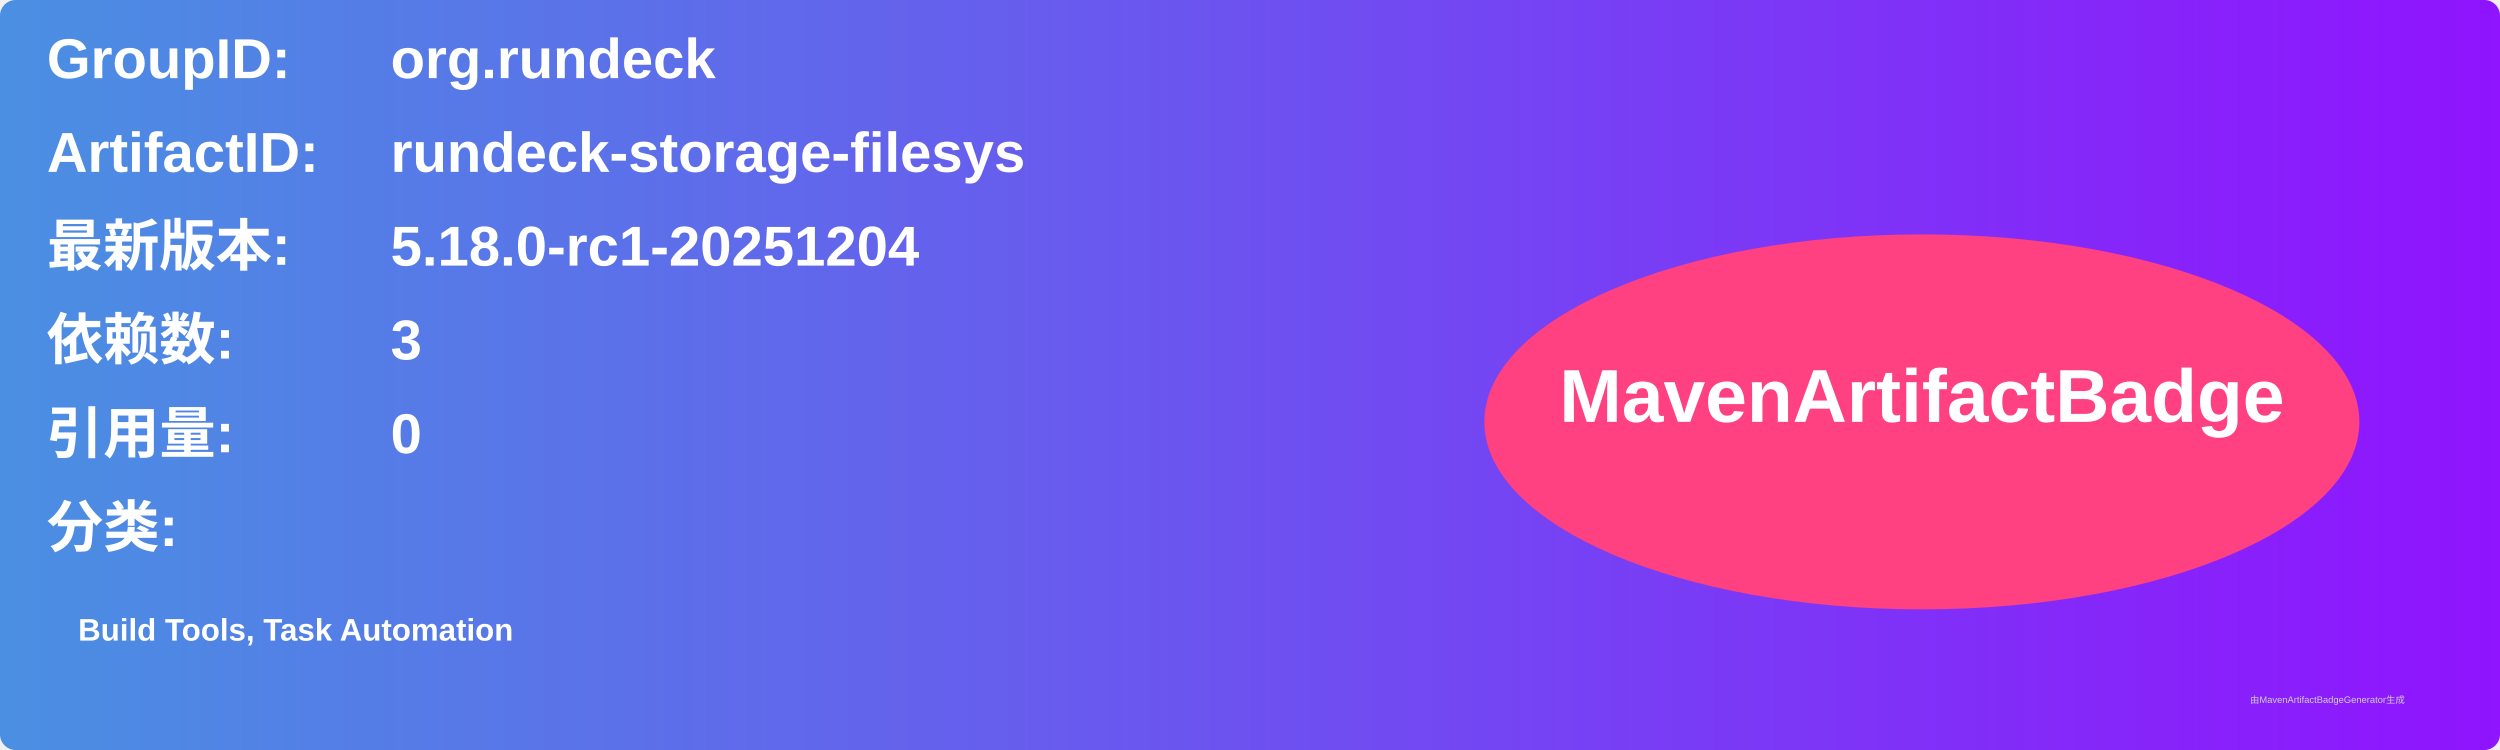
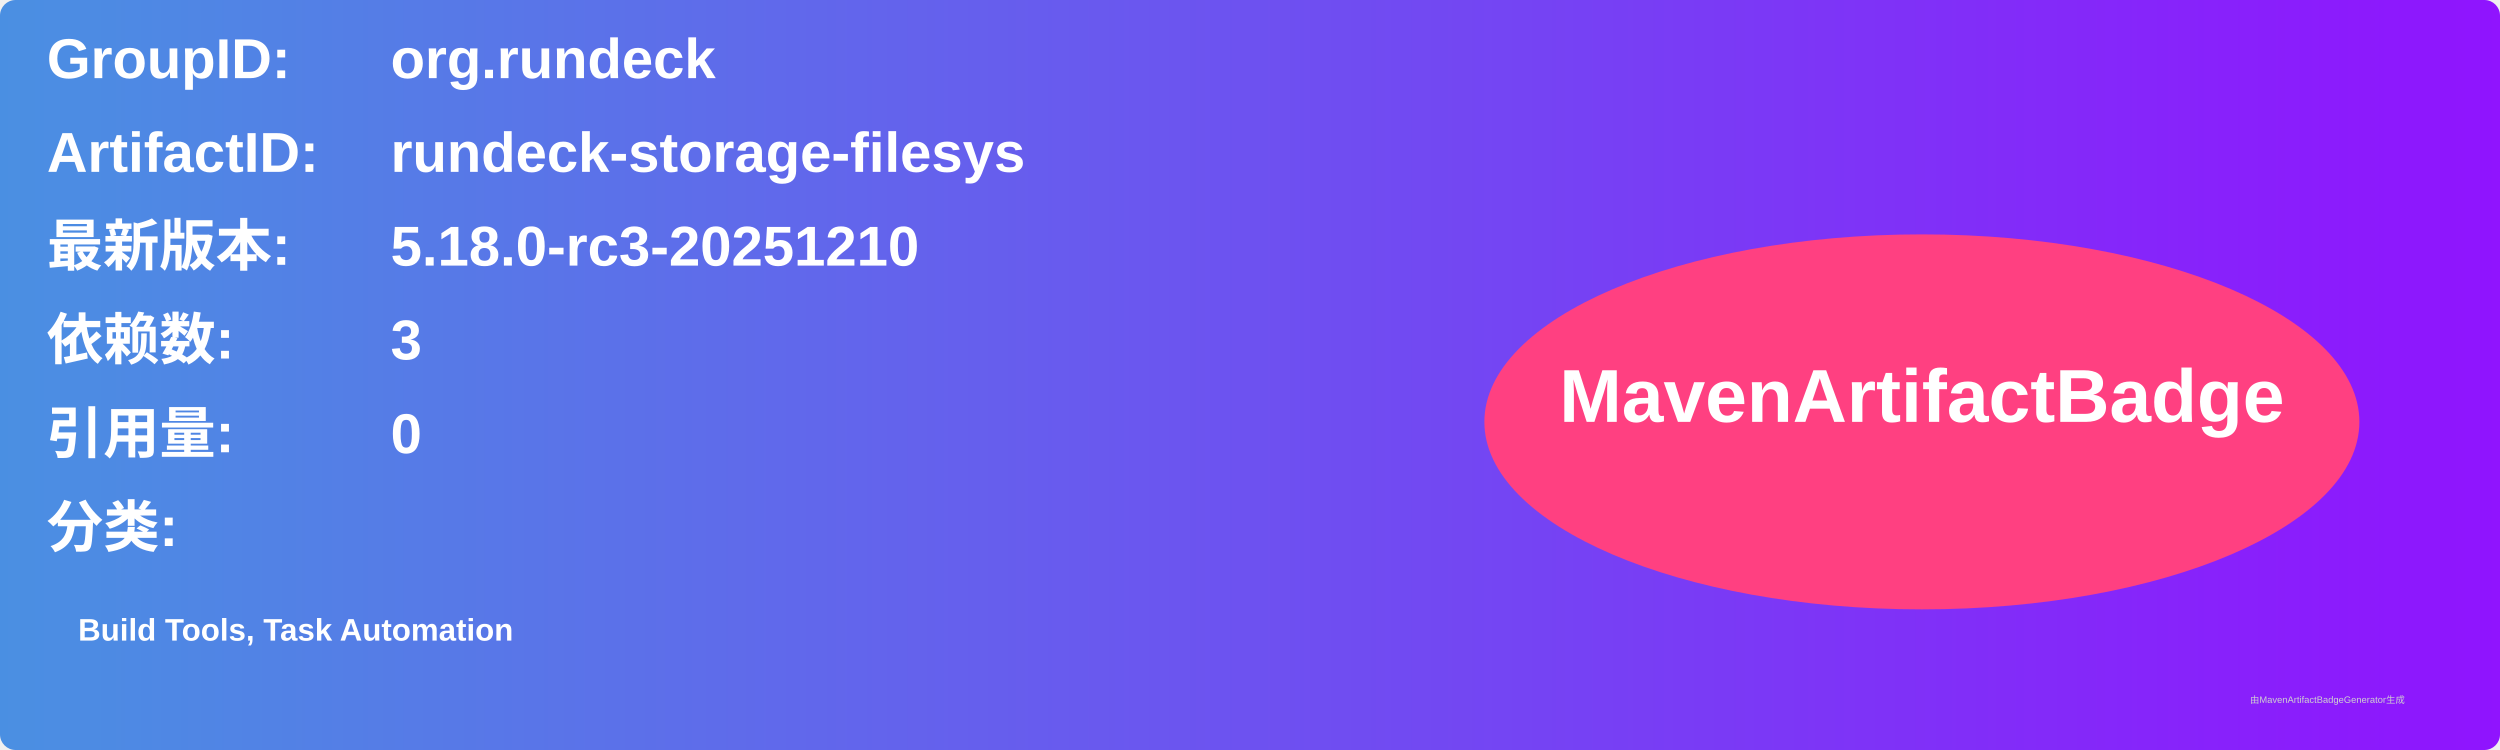
<svg xmlns="http://www.w3.org/2000/svg" width="800" height="240" viewBox="0 0 800 240">
  <linearGradient id="grad" x1="0%" y1="0%" x2="100%" y2="0%">
    <stop offset="0%" stop-color="#4a90e2" />
    <stop offset="100%" stop-color="#9013fe" />
  </linearGradient>
  <rect width="100%" height="100%" rx="5" ry="5" fill="url(#grad)" />
  <g transform="translate(15, 15)">
    <text x="0" y="10" font-family="Arial" font-size="18" fill="white" font-weight="bold" width="260">GroupID:</text>
    <text x="110" y="10" font-family="Arial" font-size="18" fill="white" font-weight="bold" width="460">org.rundeck</text>
    <text x="0" y="40" font-family="Arial" font-size="18" fill="white" font-weight="bold" width="260">ArtifactID:</text>
    <text x="110" y="40" font-family="Arial" font-size="18" fill="white" font-weight="bold" width="460">rundeck-storage-filesys</text>
    <text x="0" y="70" font-family="Arial" font-size="18" fill="white" font-weight="bold">最新版本:</text>
    <text x="110" y="70" font-family="Arial" font-size="18" fill="white" font-weight="bold">
-       <tspan font-weight="bold">5.18.0-rc1-20251204</tspan>
+       <tspan font-weight="bold">5.18.0-rc3-20251210</tspan>
    </text>
    <text x="0" y="100" font-family="Arial" font-size="18" fill="white" font-weight="bold">依赖数: </text>
    <text x="110" y="100" font-family="Arial" font-size="18" fill="white">
      <tspan font-weight="bold">3</tspan>
    </text>
    <text x="0" y="130" font-family="Arial" font-size="18" fill="white" font-weight="bold">引用量: </text>
    <text x="110" y="130" font-family="Arial" font-size="18" fill="white">
      <tspan font-weight="bold">0</tspan>
    </text>
    <text x="0" y="160" font-family="Arial" font-size="18" fill="white" font-weight="bold">分类:</text>
    <text x="10" y="190" font-family="Arial" font-size="10" fill="white">
      <tspan font-weight="bold">Build Tools, Task Automation</tspan>
    </text>
    <ellipse cx="600" cy="120" rx="140" ry="60" fill="#ff4081" />
    <text x="600" y="120" text-anchor="middle" font-family="Arial" font-size="24" fill="white" font-weight="bold">MavenArtifactBadge</text>
  </g>
  <text x="720" y="225" font-family="Arial" font-size="3" fill="#d0d0d0">由MavenArtifactBadgeGenerator生成</text>
</svg>
